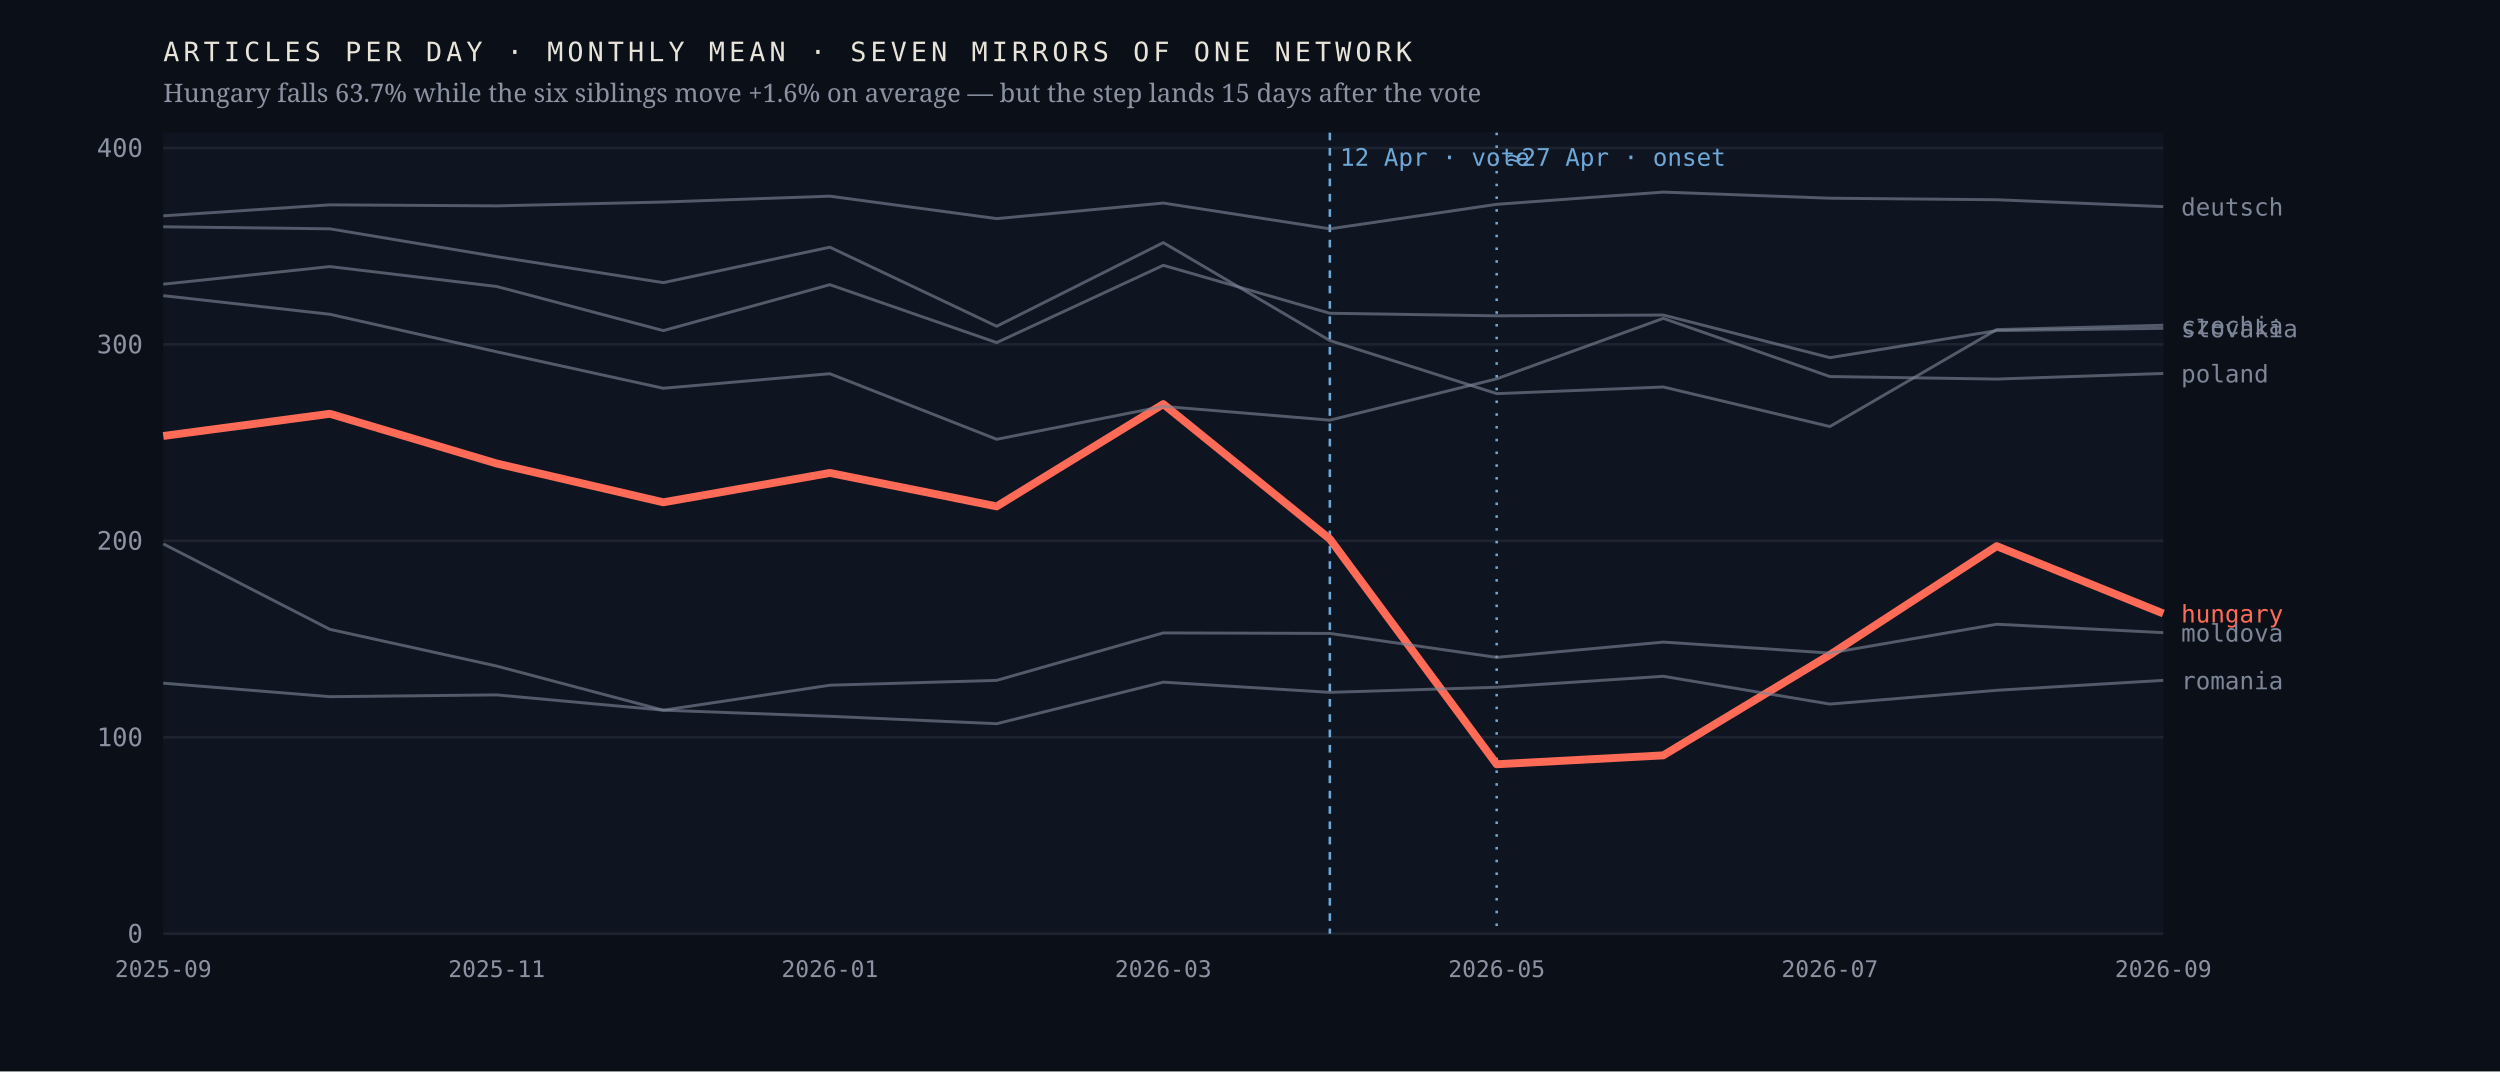
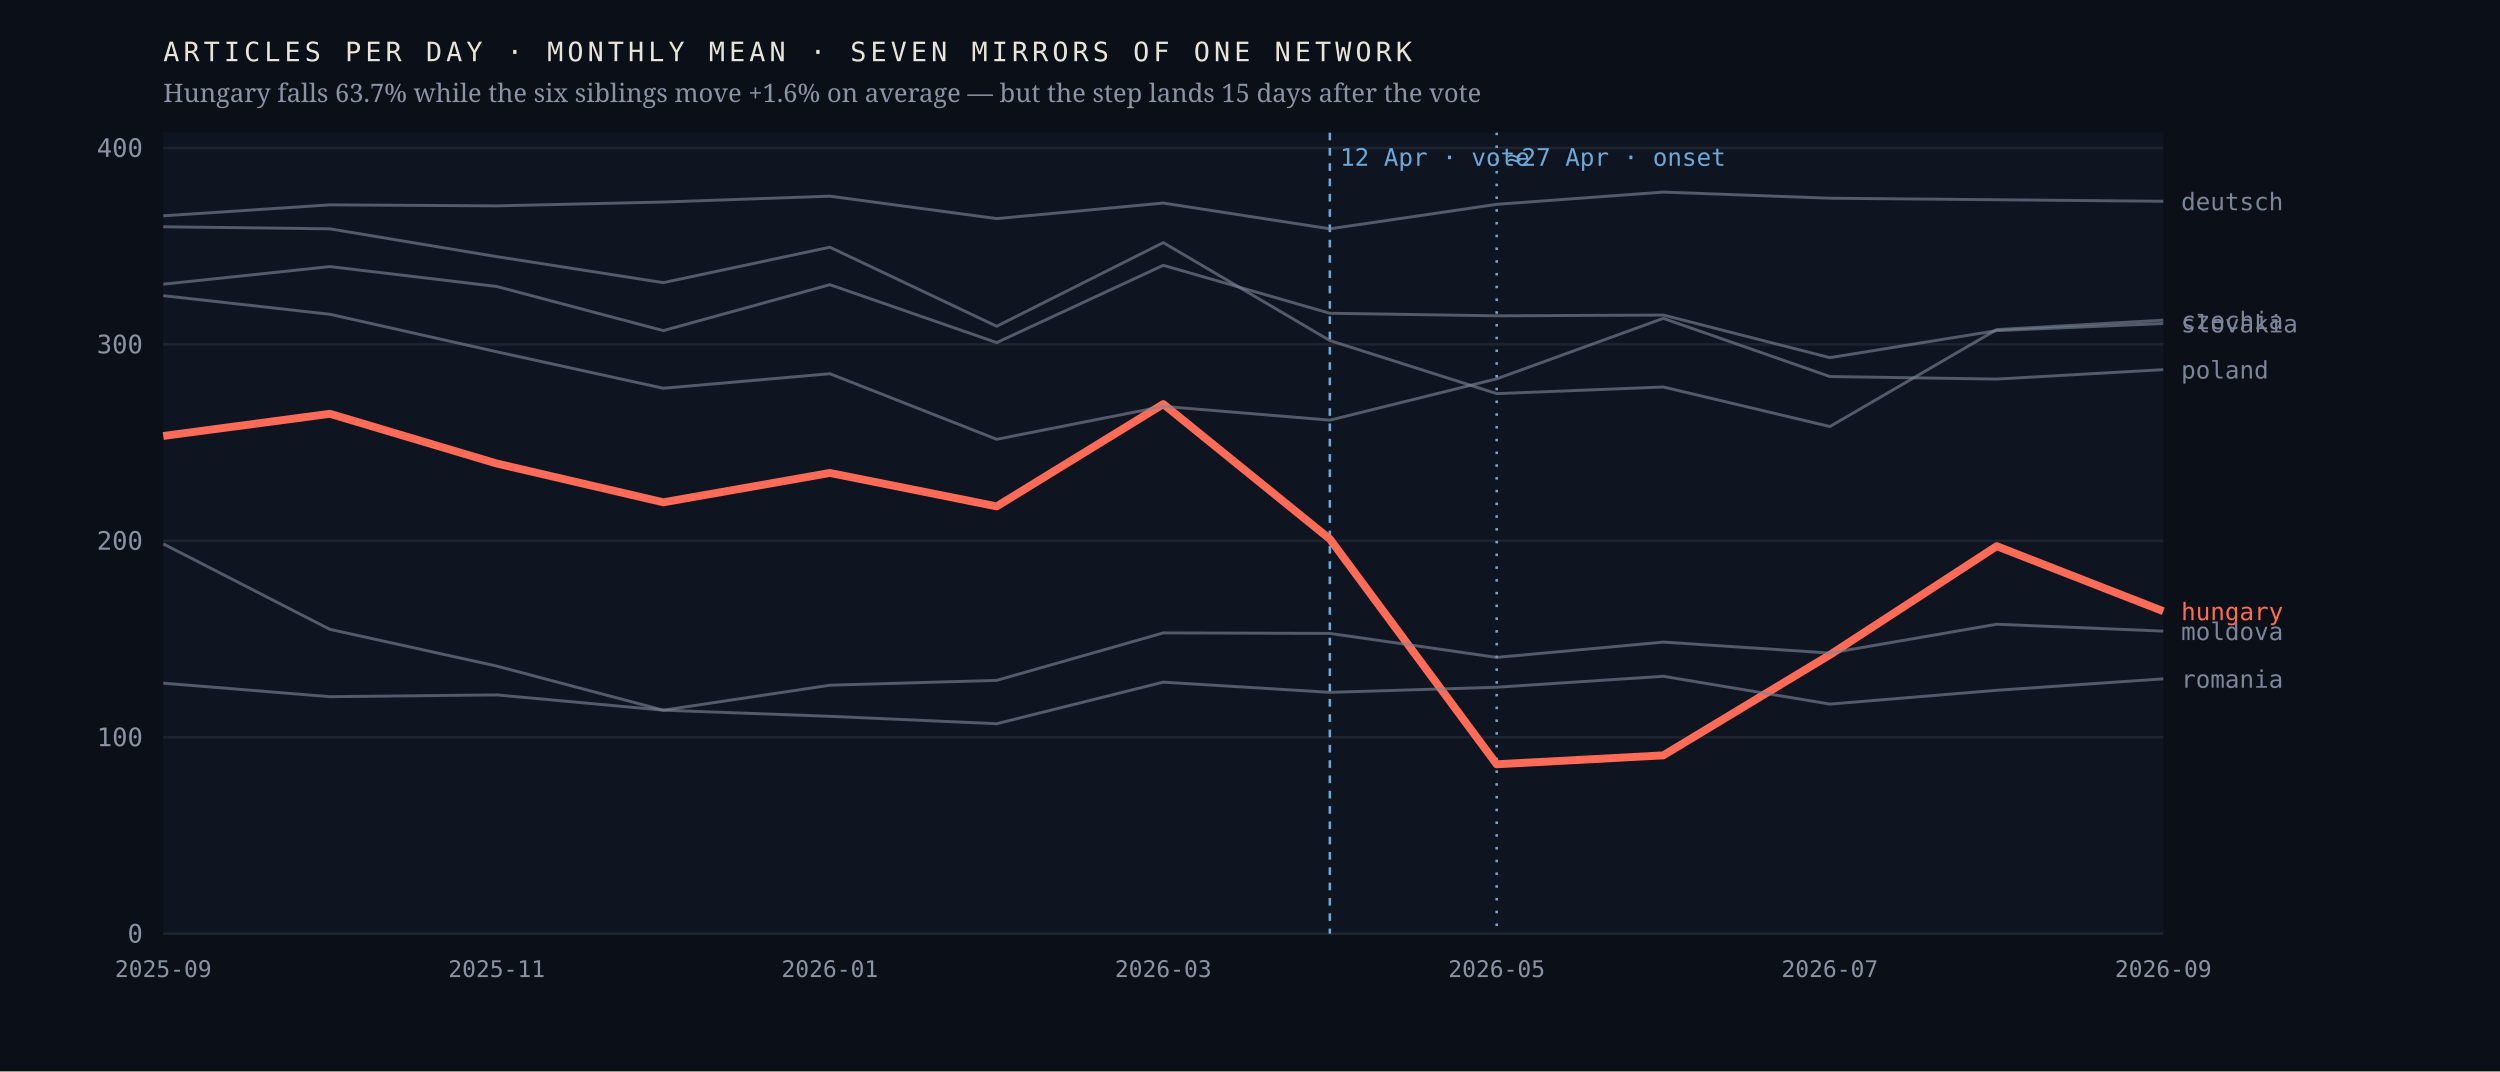
<svg xmlns="http://www.w3.org/2000/svg" viewBox="0 0 980 420" width="980" height="420" role="img" aria-label="Monthly output of seven mirrors of one network; the Hungarian line falls 63.7% after April 2026 while the six others hold roughly flat">
  <rect width="980" height="420" fill="#0b1018" />
  <rect x="64" y="52" width="784" height="314" fill="#0f1520" />
  <line x1="64" y1="366.0" x2="848" y2="366.0" stroke="#1d2430" stroke-width="1" />
  <text x="56.0" y="369.5" font-family="ui-monospace,'IBM Plex Mono',Menlo,monospace" font-size="10" font-weight="400" letter-spacing="0" fill="#8b93a3" text-anchor="end">0</text>
  <line x1="64" y1="289.0" x2="848" y2="289.0" stroke="#1d2430" stroke-width="1" />
  <text x="56.0" y="292.5" font-family="ui-monospace,'IBM Plex Mono',Menlo,monospace" font-size="10" font-weight="400" letter-spacing="0" fill="#8b93a3" text-anchor="end">100</text>
  <line x1="64" y1="212.0" x2="848" y2="212.0" stroke="#1d2430" stroke-width="1" />
  <text x="56.0" y="215.5" font-family="ui-monospace,'IBM Plex Mono',Menlo,monospace" font-size="10" font-weight="400" letter-spacing="0" fill="#8b93a3" text-anchor="end">200</text>
  <line x1="64" y1="135.0" x2="848" y2="135.0" stroke="#1d2430" stroke-width="1" />
  <text x="56.0" y="138.5" font-family="ui-monospace,'IBM Plex Mono',Menlo,monospace" font-size="10" font-weight="400" letter-spacing="0" fill="#8b93a3" text-anchor="end">300</text>
  <line x1="64" y1="58.0" x2="848" y2="58.0" stroke="#1d2430" stroke-width="1" />
  <text x="56.0" y="61.5" font-family="ui-monospace,'IBM Plex Mono',Menlo,monospace" font-size="10" font-weight="400" letter-spacing="0" fill="#8b93a3" text-anchor="end">400</text>
  <line x1="521.3" y1="52" x2="521.3" y2="366" stroke="#6ea8d8" stroke-width="1" stroke-dasharray="3 3" />
  <text x="525.3" y="65.0" font-family="ui-monospace,'IBM Plex Mono',Menlo,monospace" font-size="9.5" font-weight="400" letter-spacing="0" fill="#6ea8d8" text-anchor="start">12 Apr · vote</text>
  <line x1="586.7" y1="52" x2="586.7" y2="366" stroke="#6ea8d8" stroke-width="1" stroke-dasharray="1 4" />
  <text x="590.7" y="65.0" font-family="ui-monospace,'IBM Plex Mono',Menlo,monospace" font-size="9.5" font-weight="400" letter-spacing="0" fill="#6ea8d8" text-anchor="start">≈27 Apr · onset</text>
-   <polyline points="64.0,170.9 129.3,162.2 194.7,181.7 260.0,196.9 325.3,185.4 390.7,198.5 456.0,158.4 521.3,211.3 586.7,299.6 652.0,296.1 717.3,256.7 782.7,214.1 848.0,240.5" fill="none" stroke="#ff6b57" stroke-width="3.1" stroke-opacity="1" stroke-linejoin="round" />
-   <text x="855.0" y="244.0" font-family="ui-monospace,'IBM Plex Mono',Menlo,monospace" font-size="9.5" font-weight="500" letter-spacing="0" fill="#ff6b57" text-anchor="start">hungary</text>
-   <polyline points="64.0,88.9 129.3,89.7 194.7,100.6 260.0,110.8 325.3,96.9 390.7,127.9 456.0,95.1 521.3,133.5 586.7,154.3 652.0,151.7 717.3,167.2 782.7,129.2 848.0,127.5" fill="none" stroke="#7c8698" stroke-width="1.15" stroke-opacity="0.62" stroke-linejoin="round" />
-   <text x="855.0" y="131.0" font-family="ui-monospace,'IBM Plex Mono',Menlo,monospace" font-size="9.5" font-weight="400" letter-spacing="0" fill="#7c8698" text-anchor="start">czechia</text>
-   <polyline points="64.0,84.6 129.3,80.3 194.7,80.7 260.0,79.2 325.3,76.9 390.7,85.7 456.0,79.6 521.3,89.7 586.7,80.1 652.0,75.3 717.3,77.7 782.7,78.3 848.0,81.0" fill="none" stroke="#7c8698" stroke-width="1.15" stroke-opacity="0.62" stroke-linejoin="round" />
-   <text x="855.0" y="84.5" font-family="ui-monospace,'IBM Plex Mono',Menlo,monospace" font-size="9.5" font-weight="400" letter-spacing="0" fill="#7c8698" text-anchor="start">deutsch</text>
-   <polyline points="64.0,213.2 129.3,246.7 194.7,261.1 260.0,278.4 325.3,268.6 390.7,266.7 456.0,248.1 521.3,248.3 586.7,257.7 652.0,251.7 717.3,256.0 782.7,244.7 848.0,248.0" fill="none" stroke="#7c8698" stroke-width="1.15" stroke-opacity="0.62" stroke-linejoin="round" />
-   <text x="855.0" y="251.5" font-family="ui-monospace,'IBM Plex Mono',Menlo,monospace" font-size="9.5" font-weight="400" letter-spacing="0" fill="#7c8698" text-anchor="start">moldova</text>
-   <polyline points="64.0,115.9 129.3,123.2 194.7,137.9 260.0,152.2 325.3,146.5 390.7,172.2 456.0,159.3 521.3,164.7 586.7,148.5 652.0,124.8 717.3,147.6 782.7,148.6 848.0,146.4" fill="none" stroke="#7c8698" stroke-width="1.15" stroke-opacity="0.62" stroke-linejoin="round" />
-   <text x="855.0" y="149.9" font-family="ui-monospace,'IBM Plex Mono',Menlo,monospace" font-size="9.5" font-weight="400" letter-spacing="0" fill="#7c8698" text-anchor="start">poland</text>
-   <polyline points="64.0,267.8 129.3,273.1 194.7,272.4 260.0,278.4 325.3,280.8 390.7,283.7 456.0,267.4 521.3,271.4 586.7,269.4 652.0,265.1 717.3,276.0 782.7,270.6 848.0,266.7" fill="none" stroke="#7c8698" stroke-width="1.15" stroke-opacity="0.62" stroke-linejoin="round" />
-   <text x="855.0" y="270.2" font-family="ui-monospace,'IBM Plex Mono',Menlo,monospace" font-size="9.5" font-weight="400" letter-spacing="0" fill="#7c8698" text-anchor="start">romania</text>
-   <polyline points="64.0,111.4 129.3,104.5 194.7,112.3 260.0,129.6 325.3,111.6 390.7,134.3 456.0,104.0 521.3,122.8 586.7,123.8 652.0,123.5 717.3,140.2 782.7,129.6 848.0,128.7" fill="none" stroke="#7c8698" stroke-width="1.15" stroke-opacity="0.62" stroke-linejoin="round" />
-   <text x="855.0" y="132.2" font-family="ui-monospace,'IBM Plex Mono',Menlo,monospace" font-size="9.5" font-weight="400" letter-spacing="0" fill="#7c8698" text-anchor="start">slovakia</text>
+   <polyline points="64.0,170.9 129.3,162.2 194.7,181.7 260.0,196.9 325.3,185.4 390.7,198.5 456.0,158.4 521.3,211.3 586.7,299.6 652.0,296.1 717.3,256.7 782.7,214.1 848.0,239.6" fill="none" stroke="#ff6b57" stroke-width="3.1" stroke-opacity="1" stroke-linejoin="round" />
+   <text x="855.0" y="243.1" font-family="ui-monospace,'IBM Plex Mono',Menlo,monospace" font-size="9.5" font-weight="500" letter-spacing="0" fill="#ff6b57" text-anchor="start">hungary</text>
+   <polyline points="64.0,88.9 129.3,89.7 194.7,100.6 260.0,110.8 325.3,96.9 390.7,127.9 456.0,95.1 521.3,133.5 586.7,154.3 652.0,151.7 717.3,167.2 782.7,129.2 848.0,125.5" fill="none" stroke="#7c8698" stroke-width="1.15" stroke-opacity="0.62" stroke-linejoin="round" />
+   <text x="855.0" y="129.0" font-family="ui-monospace,'IBM Plex Mono',Menlo,monospace" font-size="9.5" font-weight="400" letter-spacing="0" fill="#7c8698" text-anchor="start">czechia</text>
+   <polyline points="64.0,84.6 129.3,80.3 194.7,80.7 260.0,79.2 325.3,76.9 390.7,85.7 456.0,79.6 521.3,89.7 586.7,80.1 652.0,75.3 717.3,77.7 782.7,78.3 848.0,78.9" fill="none" stroke="#7c8698" stroke-width="1.15" stroke-opacity="0.62" stroke-linejoin="round" />
+   <text x="855.0" y="82.4" font-family="ui-monospace,'IBM Plex Mono',Menlo,monospace" font-size="9.5" font-weight="400" letter-spacing="0" fill="#7c8698" text-anchor="start">deutsch</text>
+   <polyline points="64.0,213.2 129.3,246.7 194.7,261.1 260.0,278.4 325.3,268.6 390.7,266.7 456.0,248.1 521.3,248.3 586.7,257.7 652.0,251.7 717.3,256.0 782.7,244.7 848.0,247.4" fill="none" stroke="#7c8698" stroke-width="1.15" stroke-opacity="0.62" stroke-linejoin="round" />
+   <text x="855.0" y="250.9" font-family="ui-monospace,'IBM Plex Mono',Menlo,monospace" font-size="9.5" font-weight="400" letter-spacing="0" fill="#7c8698" text-anchor="start">moldova</text>
+   <polyline points="64.0,115.9 129.3,123.2 194.7,137.9 260.0,152.2 325.3,146.5 390.7,172.2 456.0,159.3 521.3,164.7 586.7,148.5 652.0,124.8 717.3,147.6 782.7,148.6 848.0,144.9" fill="none" stroke="#7c8698" stroke-width="1.15" stroke-opacity="0.62" stroke-linejoin="round" />
+   <text x="855.0" y="148.4" font-family="ui-monospace,'IBM Plex Mono',Menlo,monospace" font-size="9.5" font-weight="400" letter-spacing="0" fill="#7c8698" text-anchor="start">poland</text>
+   <polyline points="64.0,267.8 129.3,273.1 194.7,272.4 260.0,278.4 325.3,280.8 390.7,283.7 456.0,267.4 521.3,271.4 586.7,269.4 652.0,265.1 717.3,276.0 782.7,270.6 848.0,266.1" fill="none" stroke="#7c8698" stroke-width="1.15" stroke-opacity="0.62" stroke-linejoin="round" />
+   <text x="855.0" y="269.6" font-family="ui-monospace,'IBM Plex Mono',Menlo,monospace" font-size="9.5" font-weight="400" letter-spacing="0" fill="#7c8698" text-anchor="start">romania</text>
+   <polyline points="64.0,111.4 129.3,104.5 194.7,112.3 260.0,129.6 325.3,111.6 390.7,134.3 456.0,104.0 521.3,122.8 586.7,123.8 652.0,123.5 717.3,140.2 782.7,129.6 848.0,126.8" fill="none" stroke="#7c8698" stroke-width="1.15" stroke-opacity="0.62" stroke-linejoin="round" />
+   <text x="855.0" y="130.3" font-family="ui-monospace,'IBM Plex Mono',Menlo,monospace" font-size="9.5" font-weight="400" letter-spacing="0" fill="#7c8698" text-anchor="start">slovakia</text>
  <text x="64.0" y="383.0" font-family="ui-monospace,'IBM Plex Mono',Menlo,monospace" font-size="9" font-weight="400" letter-spacing="0" fill="#8b93a3" text-anchor="middle">2025-09</text>
  <text x="194.7" y="383.0" font-family="ui-monospace,'IBM Plex Mono',Menlo,monospace" font-size="9" font-weight="400" letter-spacing="0" fill="#8b93a3" text-anchor="middle">2025-11</text>
  <text x="325.3" y="383.0" font-family="ui-monospace,'IBM Plex Mono',Menlo,monospace" font-size="9" font-weight="400" letter-spacing="0" fill="#8b93a3" text-anchor="middle">2026-01</text>
  <text x="456.0" y="383.0" font-family="ui-monospace,'IBM Plex Mono',Menlo,monospace" font-size="9" font-weight="400" letter-spacing="0" fill="#8b93a3" text-anchor="middle">2026-03</text>
  <text x="586.7" y="383.0" font-family="ui-monospace,'IBM Plex Mono',Menlo,monospace" font-size="9" font-weight="400" letter-spacing="0" fill="#8b93a3" text-anchor="middle">2026-05</text>
  <text x="717.3" y="383.0" font-family="ui-monospace,'IBM Plex Mono',Menlo,monospace" font-size="9" font-weight="400" letter-spacing="0" fill="#8b93a3" text-anchor="middle">2026-07</text>
  <text x="848.0" y="383.0" font-family="ui-monospace,'IBM Plex Mono',Menlo,monospace" font-size="9" font-weight="400" letter-spacing="0" fill="#8b93a3" text-anchor="middle">2026-09</text>
  <text x="64.0" y="24.0" font-family="ui-monospace,'IBM Plex Mono',Menlo,monospace" font-size="10.5" font-weight="400" letter-spacing="1.6" fill="#e9e4da" text-anchor="start">ARTICLES PER DAY · MONTHLY MEAN · SEVEN MIRRORS OF ONE NETWORK</text>
  <text x="64.0" y="40.0" font-family="'Newsreader',Georgia,serif" font-size="10" font-weight="400" letter-spacing="0" fill="#8b93a3" text-anchor="start">Hungary falls 63.7% while the six siblings move +1.6% on average — but the step lands 15 days after the vote</text>
</svg>
